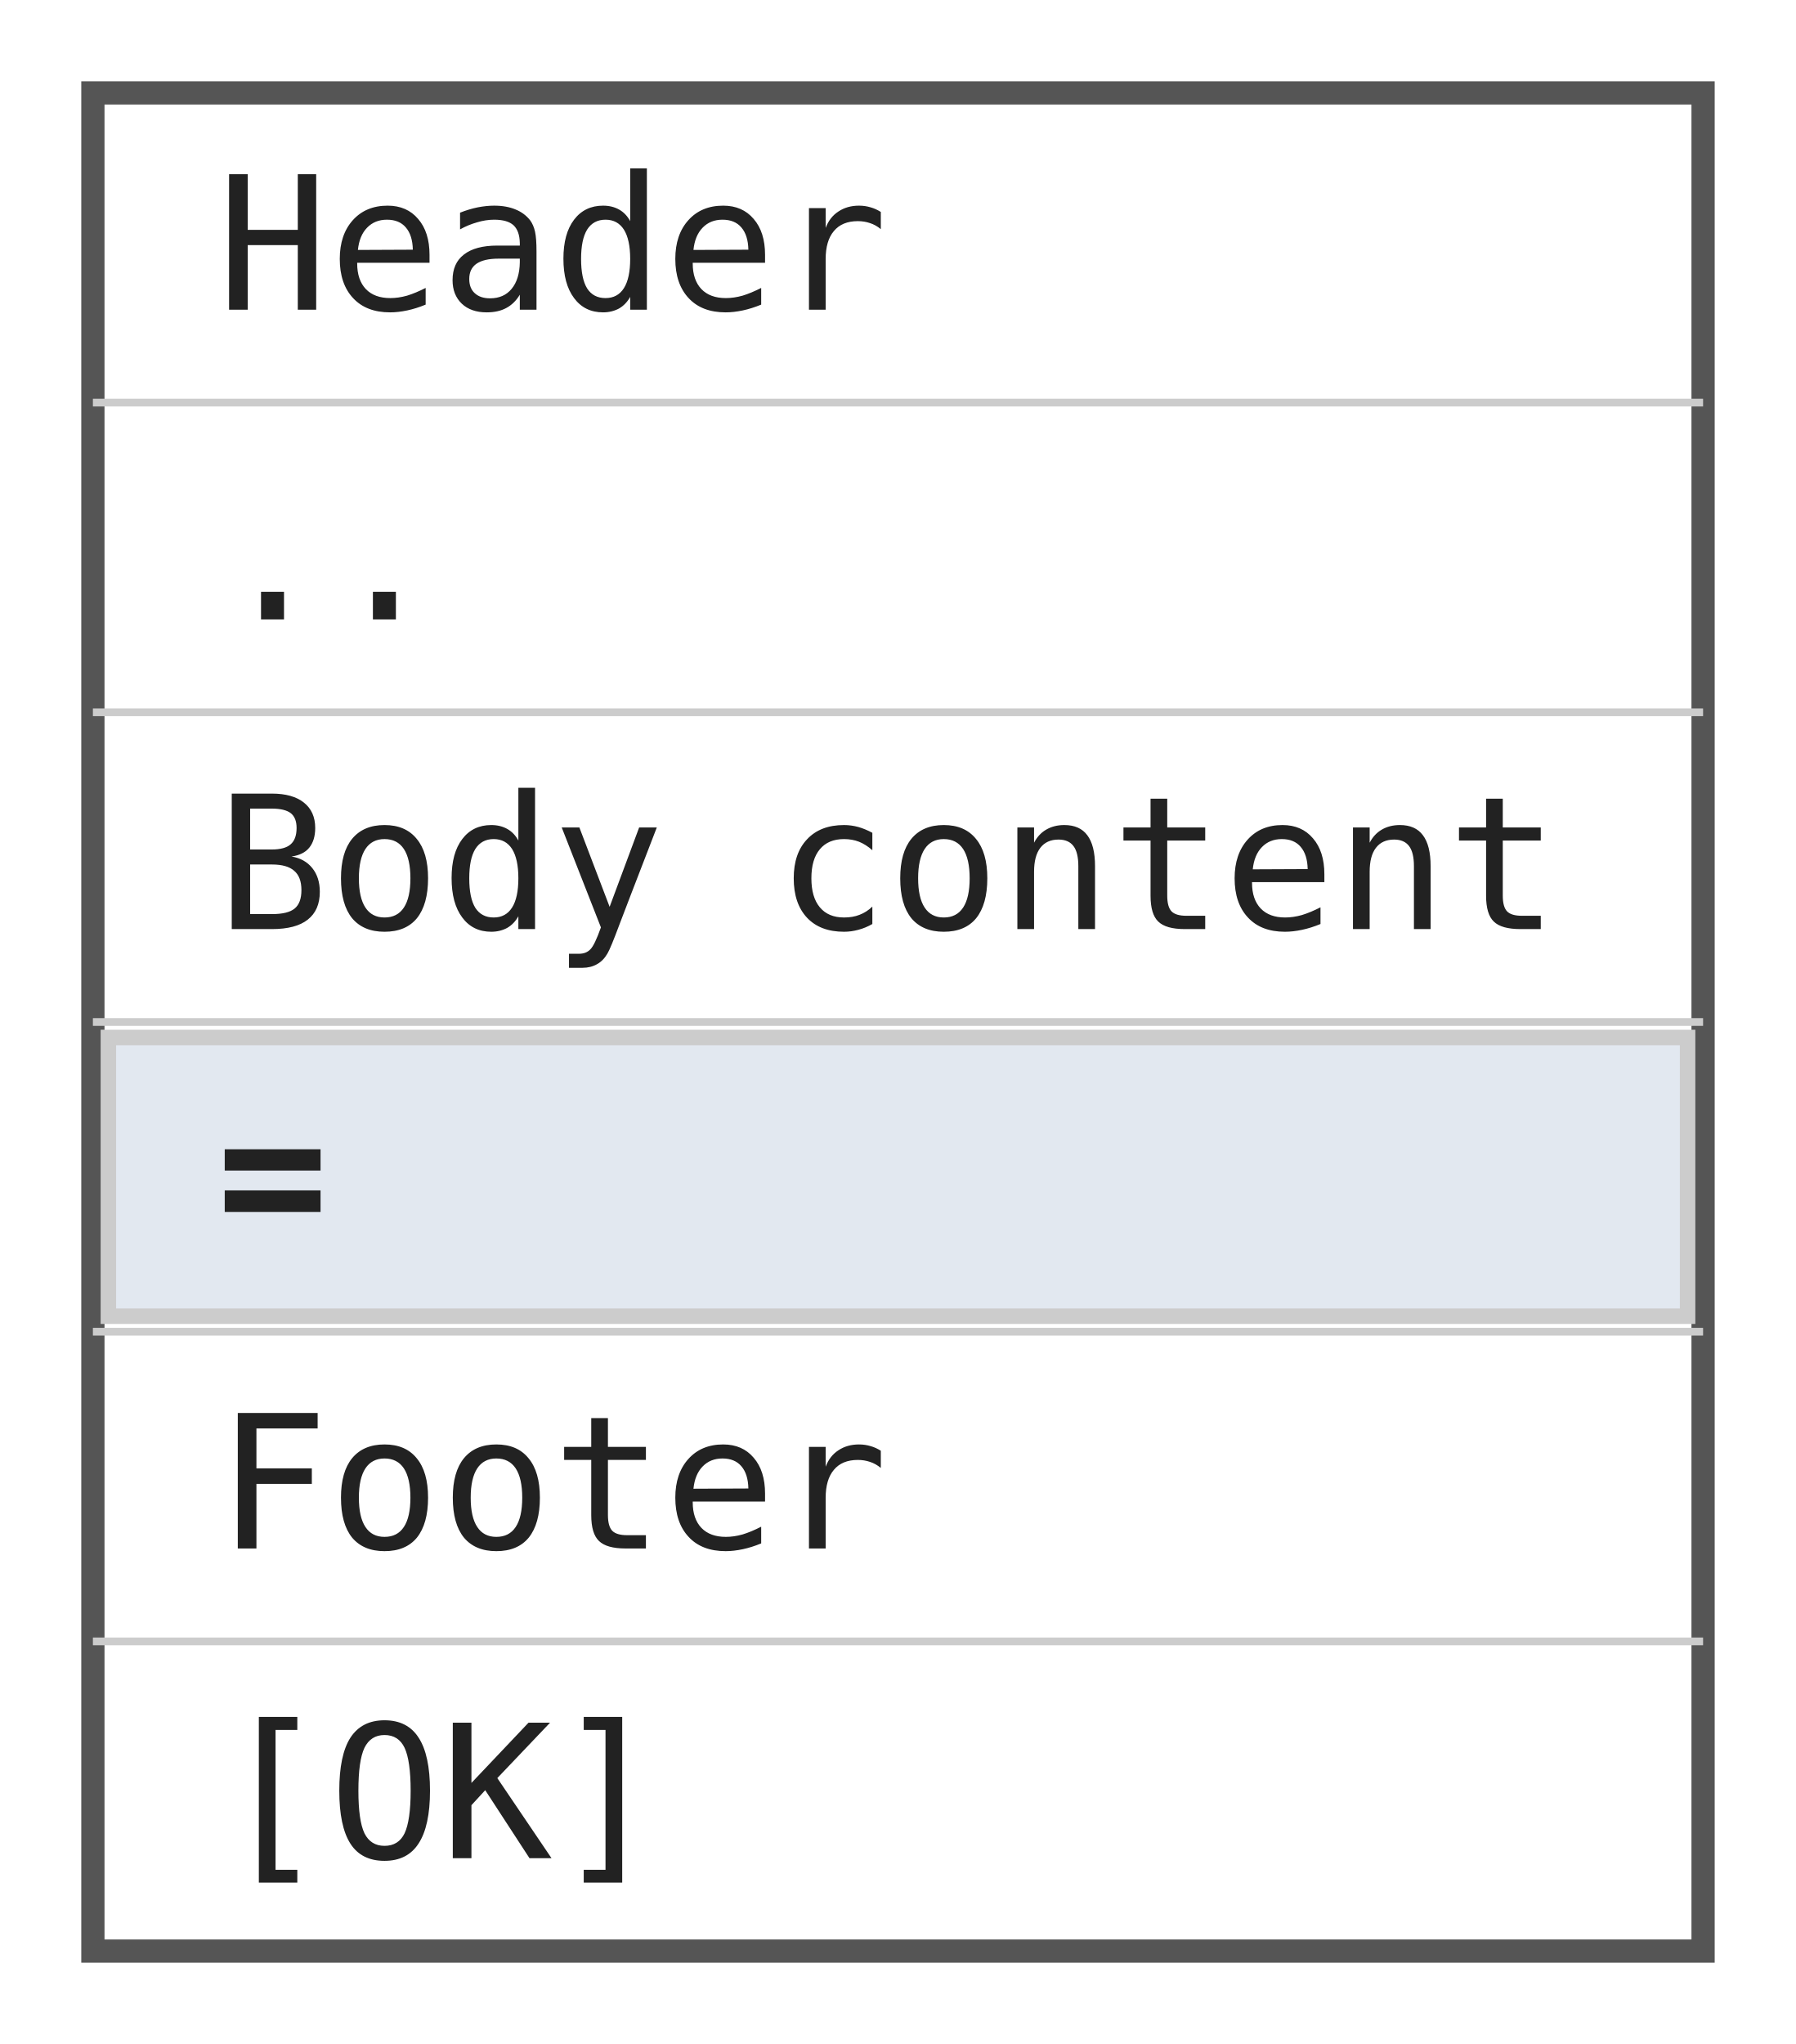
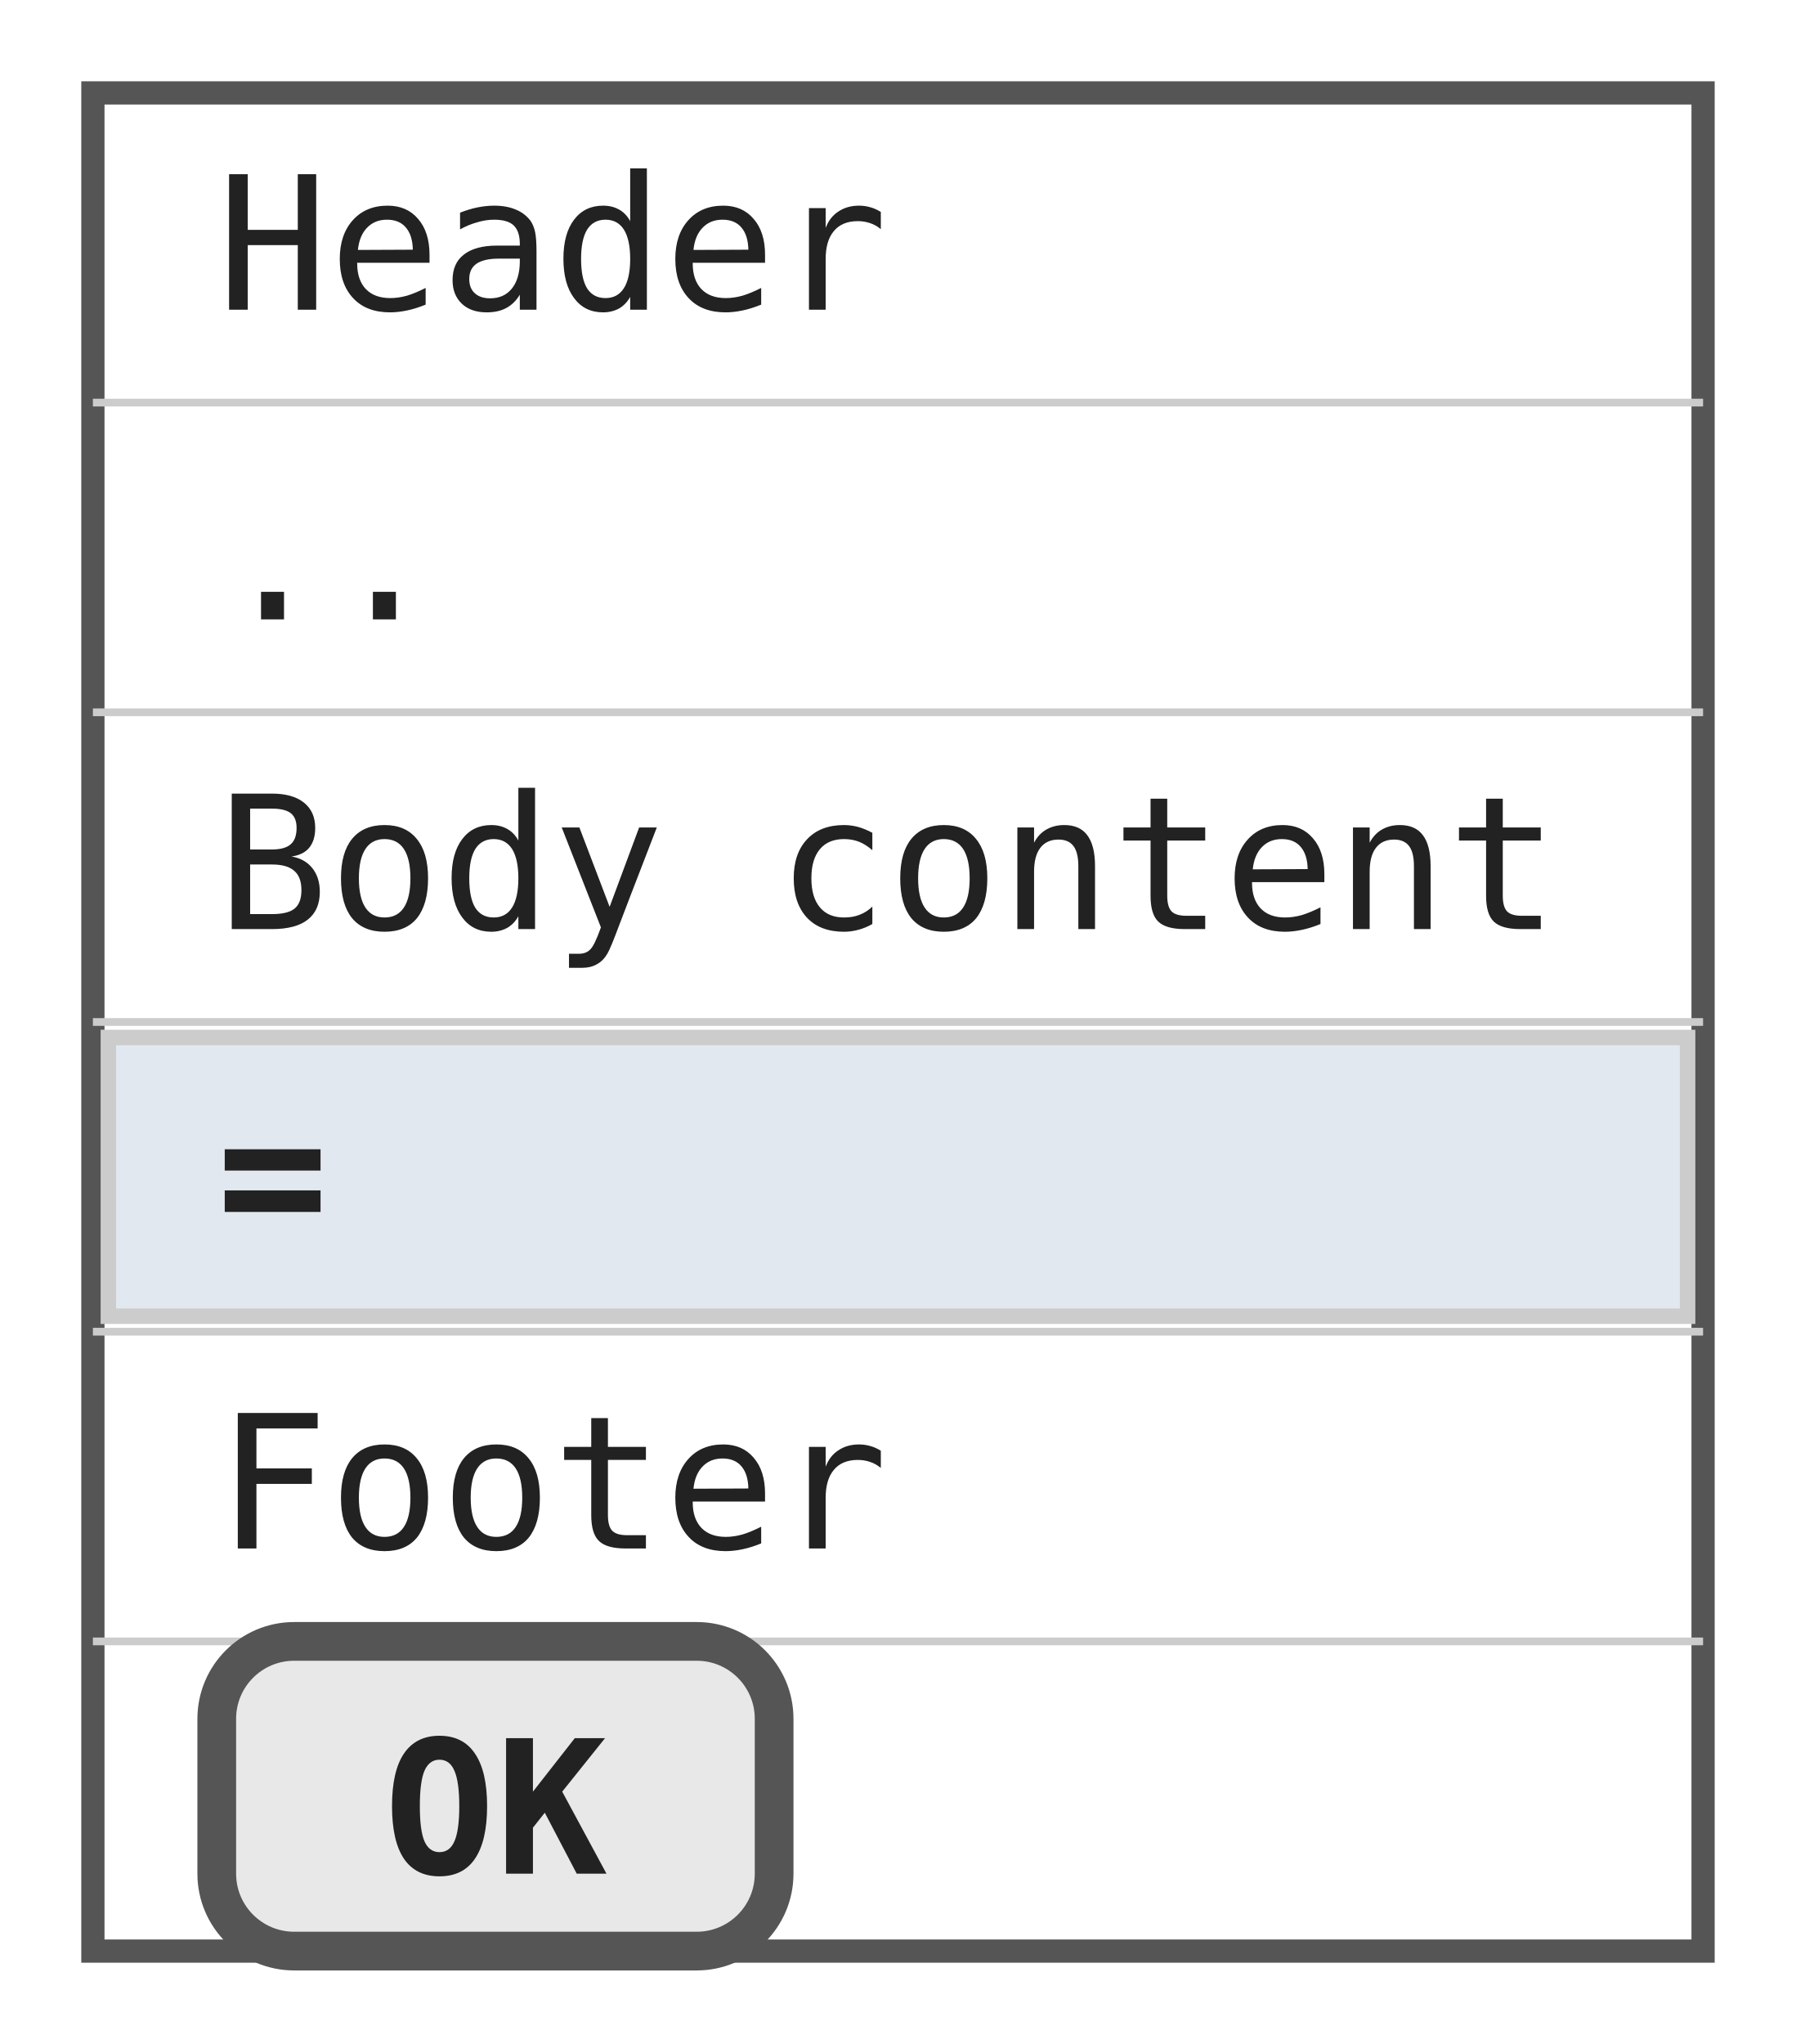
<svg xmlns="http://www.w3.org/2000/svg" width="116" height="132" viewBox="0 0 116 132">
  <rect data-salt-style="canvas" width="116" height="132" fill="white" />
  <rect data-salt-style="panel" x="6" y="6" width="104" height="120" fill="white" stroke="#555" stroke-width="1.5" />
  <text x="14" y="20" font-family="monospace" font-size="12" fill="#222">Header</text>
  <line x1="6" y1="26" x2="110" y2="26" stroke="#ccc" stroke-width="0.5" />
  <text x="14" y="40" font-family="monospace" font-size="12" fill="#222">..</text>
  <line x1="6" y1="46" x2="110" y2="46" stroke="#ccc" stroke-width="0.5" />
  <text x="14" y="60" font-family="monospace" font-size="12" fill="#222">Body content</text>
  <line x1="6" y1="66" x2="110" y2="66" stroke="#ccc" stroke-width="0.5" />
  <rect data-salt-widget="header" x="7" y="67" width="102" height="18" fill="#e2e8f0" stroke="#ccc" stroke-width="1" />
  <text x="14" y="80" font-family="monospace" font-size="12" font-weight="700" fill="#222">=</text>
  <line x1="6" y1="86" x2="110" y2="86" stroke="#ccc" stroke-width="0.5" />
  <text x="14" y="100" font-family="monospace" font-size="12" fill="#222">Footer</text>
  <line x1="6" y1="106" x2="110" y2="106" stroke="#ccc" stroke-width="0.5" />
-   <text x="14" y="120" font-family="monospace" font-size="12" fill="#222">[OK]</text>
+   <rect data-salt-widget="button" x="14" y="106" width="36" height="20" fill="#e8e8e8" stroke="#555" stroke-width="2.5" rx="5" ry="5" />
+   <text x="32" y="121" text-anchor="middle" font-family="monospace" font-size="12" font-weight="bold" fill="#222">OK</text>
</svg>
